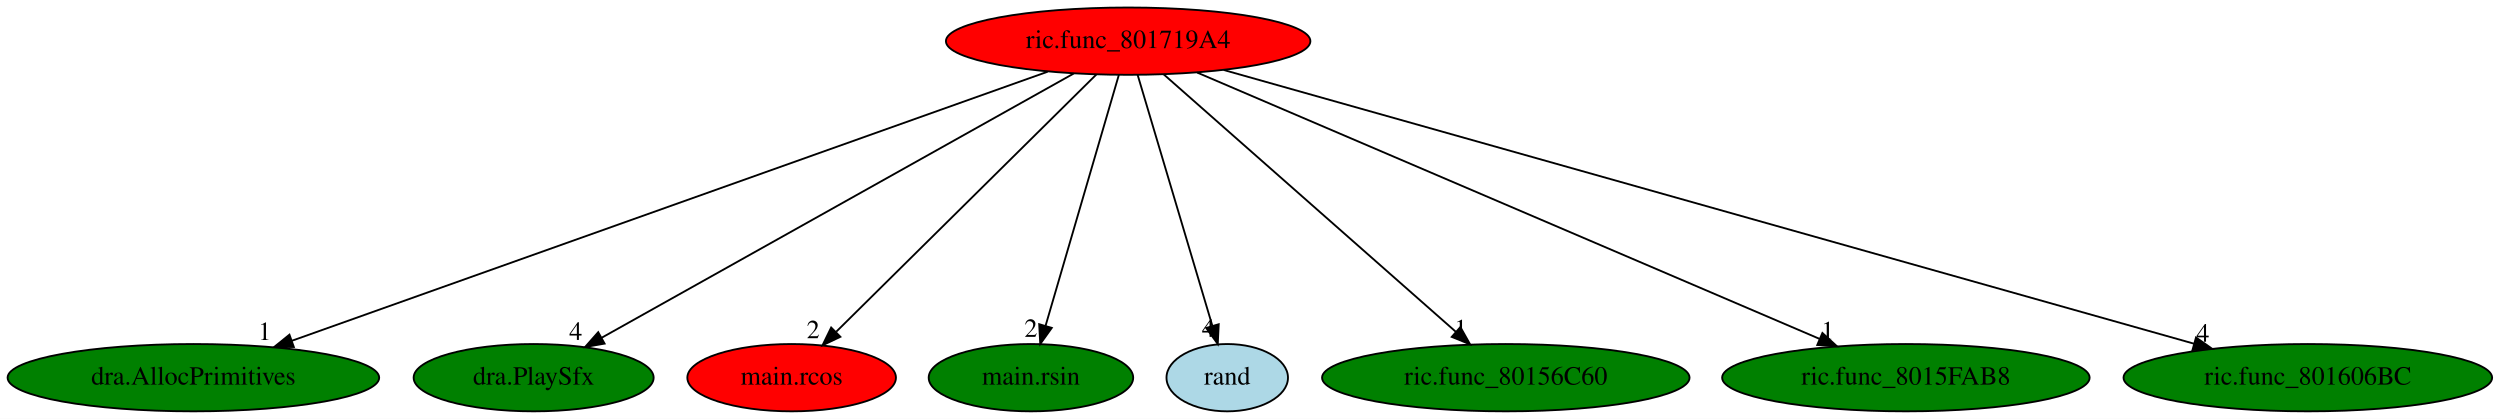
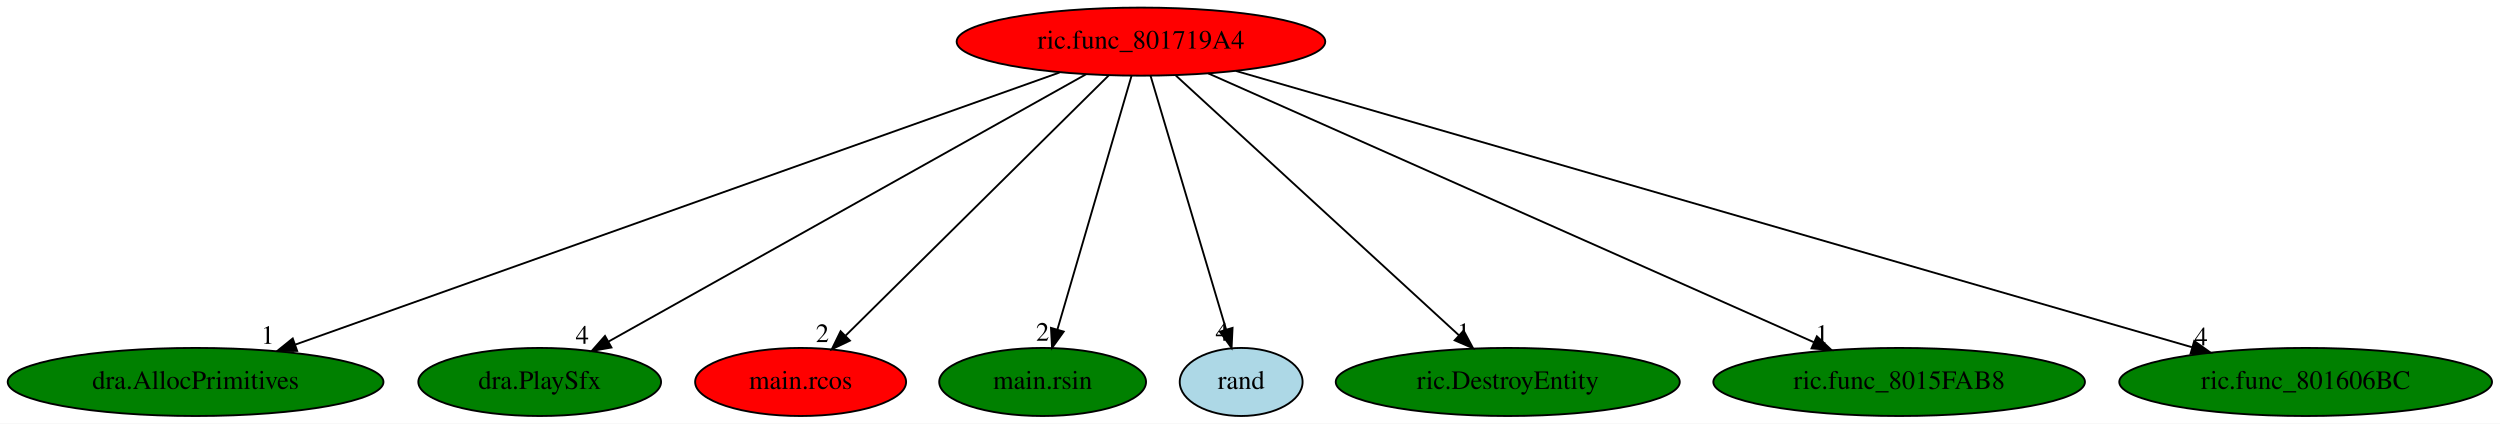
- <svg xmlns="http://www.w3.org/2000/svg" xmlns:xlink="http://www.w3.org/1999/xlink" width="1337pt" height="224pt" viewBox="0.00 0.00 1337.23 224.00">
+ <svg xmlns="http://www.w3.org/2000/svg" xmlns:xlink="http://www.w3.org/1999/xlink" width="1322pt" height="224pt" viewBox="0.00 0.00 1322.23 224.00">
  <g id="graph0" class="graph" transform="scale(1 1) rotate(0) translate(4 220)">
-     <polygon fill="white" stroke="transparent" points="-4,4 -4,-220 1333.23,-220 1333.23,4 -4,4" />
+     <polygon fill="white" stroke="transparent" points="-4,4 -4,-220 1318.23,-220 1318.23,4 -4,4" />
    <g id="node1" class="node">
      <ellipse fill="red" stroke="black" cx="599.44" cy="-198" rx="97.48" ry="18" />
      <text text-anchor="middle" x="599.44" y="-194.3" font-family="Times,serif" font-size="14.00">ric.func_801719A4</text>
    </g>
    <g id="node2" class="node">
      <g id="a_node2">
        <a xlink:href="dra.AllocPrimitives.svg" xlink:title="dra.AllocPrimitives">
          <ellipse fill="green" stroke="black" cx="99.44" cy="-18" rx="99.38" ry="18" />
          <text text-anchor="middle" x="99.44" y="-14.3" font-family="Times,serif" font-size="14.00">dra.AllocPrimitives</text>
        </a>
      </g>
    </g>
    <g id="edge1" class="edge">
      <path fill="none" stroke="black" d="M556.38,-181.67C464.91,-149.11 251.51,-73.14 152.12,-37.75" />
      <polygon fill="black" stroke="black" points="153.17,-34.41 142.58,-34.36 150.82,-41.01 153.17,-34.41" />
      <text text-anchor="middle" x="137.58" y="-38.16" font-family="Times,serif" font-size="14.00">1</text>
    </g>
    <g id="node3" class="node">
      <g id="a_node3">
        <a xlink:href="dra.PlaySfx.svg" xlink:title="dra.PlaySfx">
          <ellipse fill="green" stroke="black" cx="281.44" cy="-18" rx="64.19" ry="18" />
          <text text-anchor="middle" x="281.44" y="-14.3" font-family="Times,serif" font-size="14.00">dra.PlaySfx</text>
        </a>
      </g>
    </g>
    <g id="edge2" class="edge">
      <path fill="none" stroke="black" d="M570.38,-180.73C512.22,-148.18 381.63,-75.08 317.87,-39.39" />
      <polygon fill="black" stroke="black" points="319.39,-36.23 308.96,-34.4 315.98,-42.34 319.39,-36.23" />
      <text text-anchor="middle" x="303.96" y="-38.2" font-family="Times,serif" font-size="14.00">4</text>
    </g>
    <g id="node4" class="node">
      <g id="a_node4">
        <a xlink:href="main.rcos.svg" xlink:title="main.rcos">
          <ellipse fill="red" stroke="black" cx="419.44" cy="-18" rx="55.79" ry="18" />
          <text text-anchor="middle" x="419.44" y="-14.3" font-family="Times,serif" font-size="14.00">main.rcos</text>
        </a>
      </g>
    </g>
    <g id="edge3" class="edge">
      <path fill="none" stroke="black" d="M582.51,-180.25C550.32,-148.42 480.21,-79.1 443.29,-42.58" />
      <polygon fill="black" stroke="black" points="445.51,-39.86 435.94,-35.31 440.59,-44.83 445.51,-39.86" />
      <text text-anchor="middle" x="430.94" y="-39.11" font-family="Times,serif" font-size="14.00">2</text>
    </g>
    <g id="node5" class="node">
      <g id="a_node5">
        <a xlink:href="main.rsin.svg" xlink:title="main.rsin">
          <ellipse fill="green" stroke="black" cx="547.44" cy="-18" rx="54.69" ry="18" />
          <text text-anchor="middle" x="547.44" y="-14.3" font-family="Times,serif" font-size="14.00">main.rsin</text>
        </a>
      </g>
    </g>
    <g id="edge4" class="edge">
      <path fill="none" stroke="black" d="M594.46,-179.93C585.37,-148.83 566.06,-82.73 555.23,-45.65" />
      <polygon fill="black" stroke="black" points="558.58,-44.63 552.41,-36.02 551.86,-46.6 558.58,-44.63" />
      <text text-anchor="middle" x="547.41" y="-39.82" font-family="Times,serif" font-size="14.00">2</text>
    </g>
    <g id="node6" class="node">
      <g id="a_node6">
        <a xlink:href="rand.svg" xlink:title="rand">
          <ellipse fill="lightblue" stroke="black" cx="652.44" cy="-18" rx="32.49" ry="18" />
          <text text-anchor="middle" x="652.44" y="-14.3" font-family="Times,serif" font-size="14.00">rand</text>
        </a>
      </g>
    </g>
    <g id="edge5" class="edge">
      <path fill="none" stroke="black" d="M604.52,-179.93C613.78,-148.83 633.46,-82.73 644.51,-45.65" />
      <polygon fill="black" stroke="black" points="647.88,-46.6 647.37,-36.02 641.17,-44.6 647.88,-46.6" />
      <text text-anchor="middle" x="642.37" y="-39.82" font-family="Times,serif" font-size="14.00">4</text>
    </g>
    <g id="node7" class="node">
      <g id="a_node7">
-         <a xlink:href="ric.func_80156C60.svg" xlink:title="ric.func_80156C60">
-           <ellipse fill="green" stroke="black" cx="801.44" cy="-18" rx="98.28" ry="18" />
-           <text text-anchor="middle" x="801.44" y="-14.3" font-family="Times,serif" font-size="14.00">ric.func_80156C60</text>
+         <a xlink:href="ric.DestroyEntity.svg" xlink:title="ric.DestroyEntity">
+           <ellipse fill="green" stroke="black" cx="793.44" cy="-18" rx="90.98" ry="18" />
+           <text text-anchor="middle" x="793.44" y="-14.3" font-family="Times,serif" font-size="14.00">ric.DestroyEntity</text>
        </a>
      </g>
    </g>
    <g id="edge6" class="edge">
-       <path fill="none" stroke="black" d="M618.44,-180.25C654.61,-148.38 733.42,-78.94 774.82,-42.45" />
-       <polygon fill="black" stroke="black" points="777.15,-45.07 782.34,-35.83 772.52,-39.82 777.15,-45.07" />
-       <text text-anchor="middle" x="777.34" y="-39.63" font-family="Times,serif" font-size="14.00">1</text>
+       <path fill="none" stroke="black" d="M617.69,-180.25C652.36,-148.45 727.8,-79.22 767.63,-42.68" />
+       <polygon fill="black" stroke="black" points="770.1,-45.17 775.1,-35.83 765.36,-40.01 770.1,-45.17" />
+       <text text-anchor="middle" x="770.1" y="-39.63" font-family="Times,serif" font-size="14.00">1</text>
    </g>
    <g id="node8" class="node">
      <g id="a_node8">
        <a xlink:href="ric.func_8015FAB8.svg" xlink:title="ric.func_8015FAB8">
-           <ellipse fill="green" stroke="black" cx="1015.44" cy="-18" rx="98.28" ry="18" />
-           <text text-anchor="middle" x="1015.44" y="-14.3" font-family="Times,serif" font-size="14.00">ric.func_8015FAB8</text>
+           <ellipse fill="green" stroke="black" cx="1000.44" cy="-18" rx="98.28" ry="18" />
+           <text text-anchor="middle" x="1000.44" y="-14.3" font-family="Times,serif" font-size="14.00">ric.func_8015FAB8</text>
        </a>
      </g>
    </g>
    <g id="edge7" class="edge">
-       <path fill="none" stroke="black" d="M636.36,-181.2C712.37,-148.68 886.19,-74.3 969.4,-38.7" />
-       <polygon fill="black" stroke="black" points="970.79,-41.91 978.61,-34.76 968.04,-35.48 970.79,-41.91" />
-       <text text-anchor="middle" x="973.61" y="-38.56" font-family="Times,serif" font-size="14.00">1</text>
+       <path fill="none" stroke="black" d="M635.03,-181.2C708.06,-148.79 874.75,-74.79 955.27,-39.05" />
+       <polygon fill="black" stroke="black" points="956.93,-42.14 964.65,-34.89 954.09,-35.75 956.93,-42.14" />
+       <text text-anchor="middle" x="959.65" y="-38.69" font-family="Times,serif" font-size="14.00">1</text>
    </g>
    <g id="node9" class="node">
      <g id="a_node9">
        <a xlink:href="ric.func_801606BC.svg" xlink:title="ric.func_801606BC">
-           <ellipse fill="green" stroke="black" cx="1230.44" cy="-18" rx="98.58" ry="18" />
-           <text text-anchor="middle" x="1230.44" y="-14.3" font-family="Times,serif" font-size="14.00">ric.func_801606BC</text>
+           <ellipse fill="green" stroke="black" cx="1215.44" cy="-18" rx="98.58" ry="18" />
+           <text text-anchor="middle" x="1215.44" y="-14.3" font-family="Times,serif" font-size="14.00">ric.func_801606BC</text>
        </a>
      </g>
    </g>
    <g id="edge8" class="edge">
-       <path fill="none" stroke="black" d="M650.54,-182.58C765.81,-150.07 1045.61,-71.14 1169.58,-36.17" />
-       <polygon fill="black" stroke="black" points="1170.63,-39.51 1179.3,-33.43 1168.73,-32.77 1170.63,-39.51" />
-       <text text-anchor="middle" x="1174.3" y="-37.23" font-family="Times,serif" font-size="14.00">4</text>
+       <path fill="none" stroke="black" d="M649.59,-182.51C762.04,-150.01 1033.97,-71.44 1155.28,-36.39" />
+       <polygon fill="black" stroke="black" points="1156.51,-39.67 1165.14,-33.53 1154.56,-32.95 1156.51,-39.67" />
+       <text text-anchor="middle" x="1160.14" y="-37.33" font-family="Times,serif" font-size="14.00">4</text>
    </g>
  </g>
</svg>
